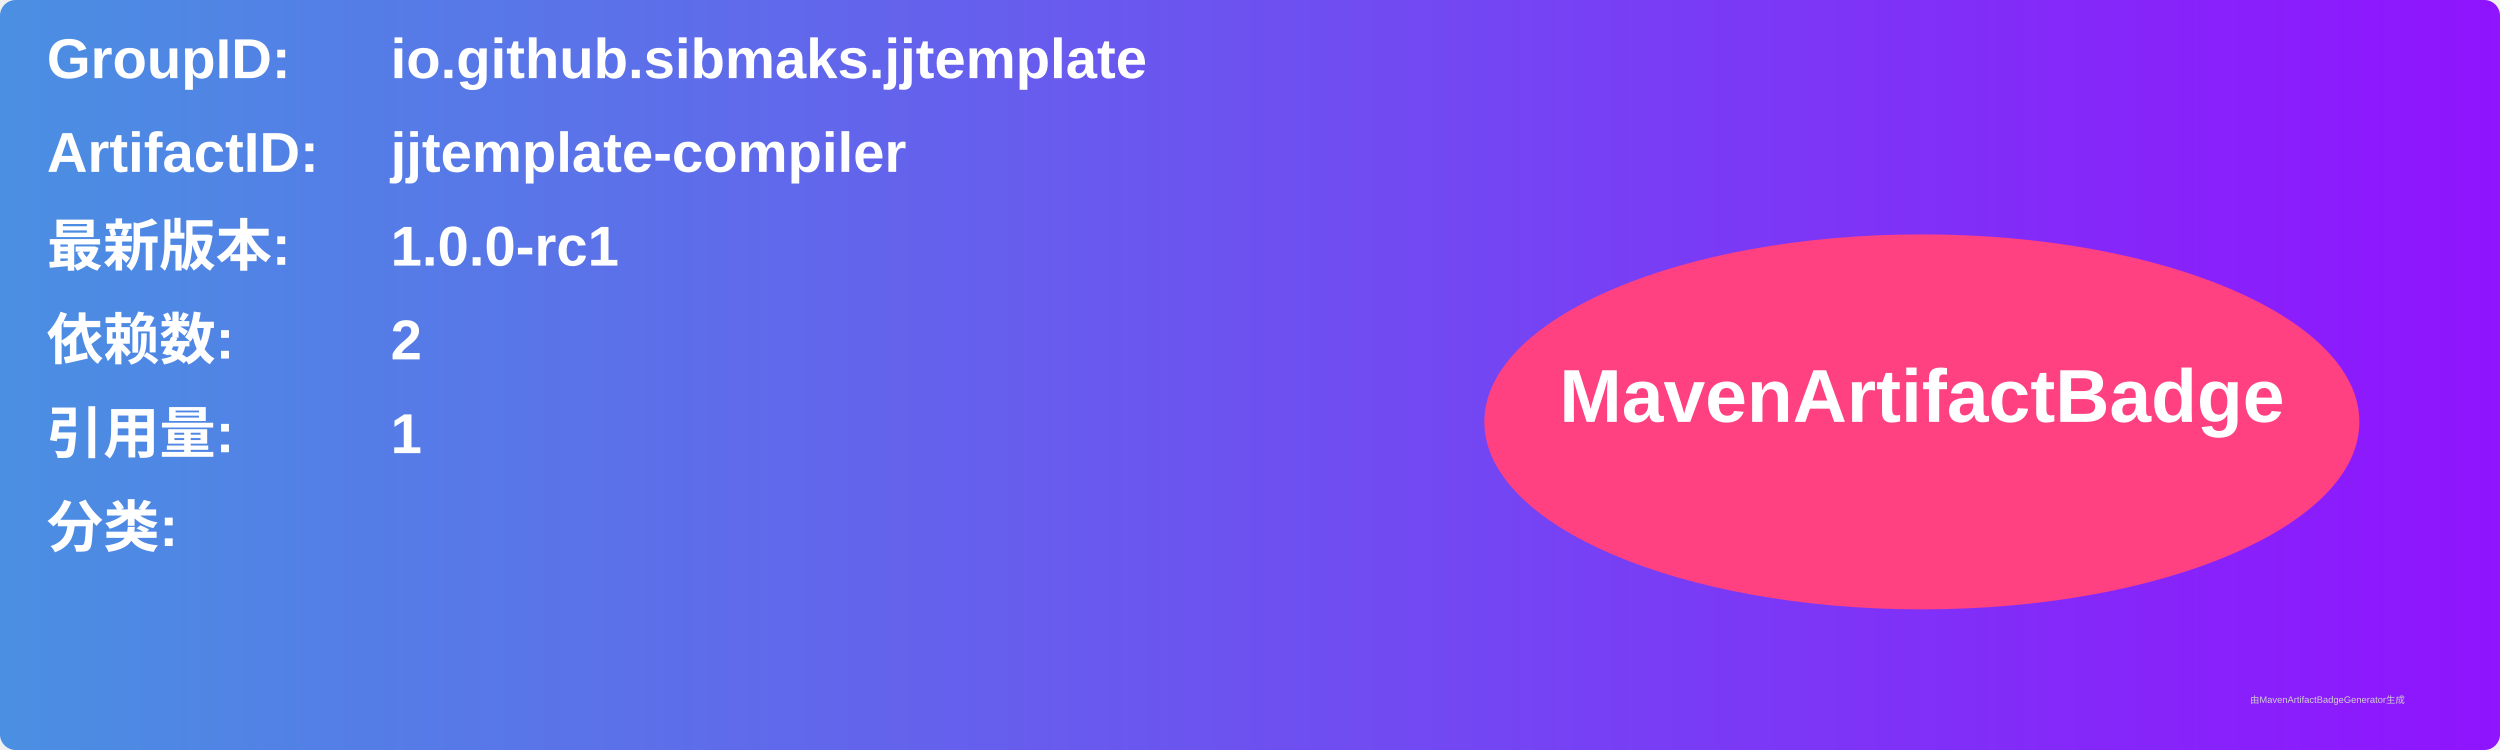
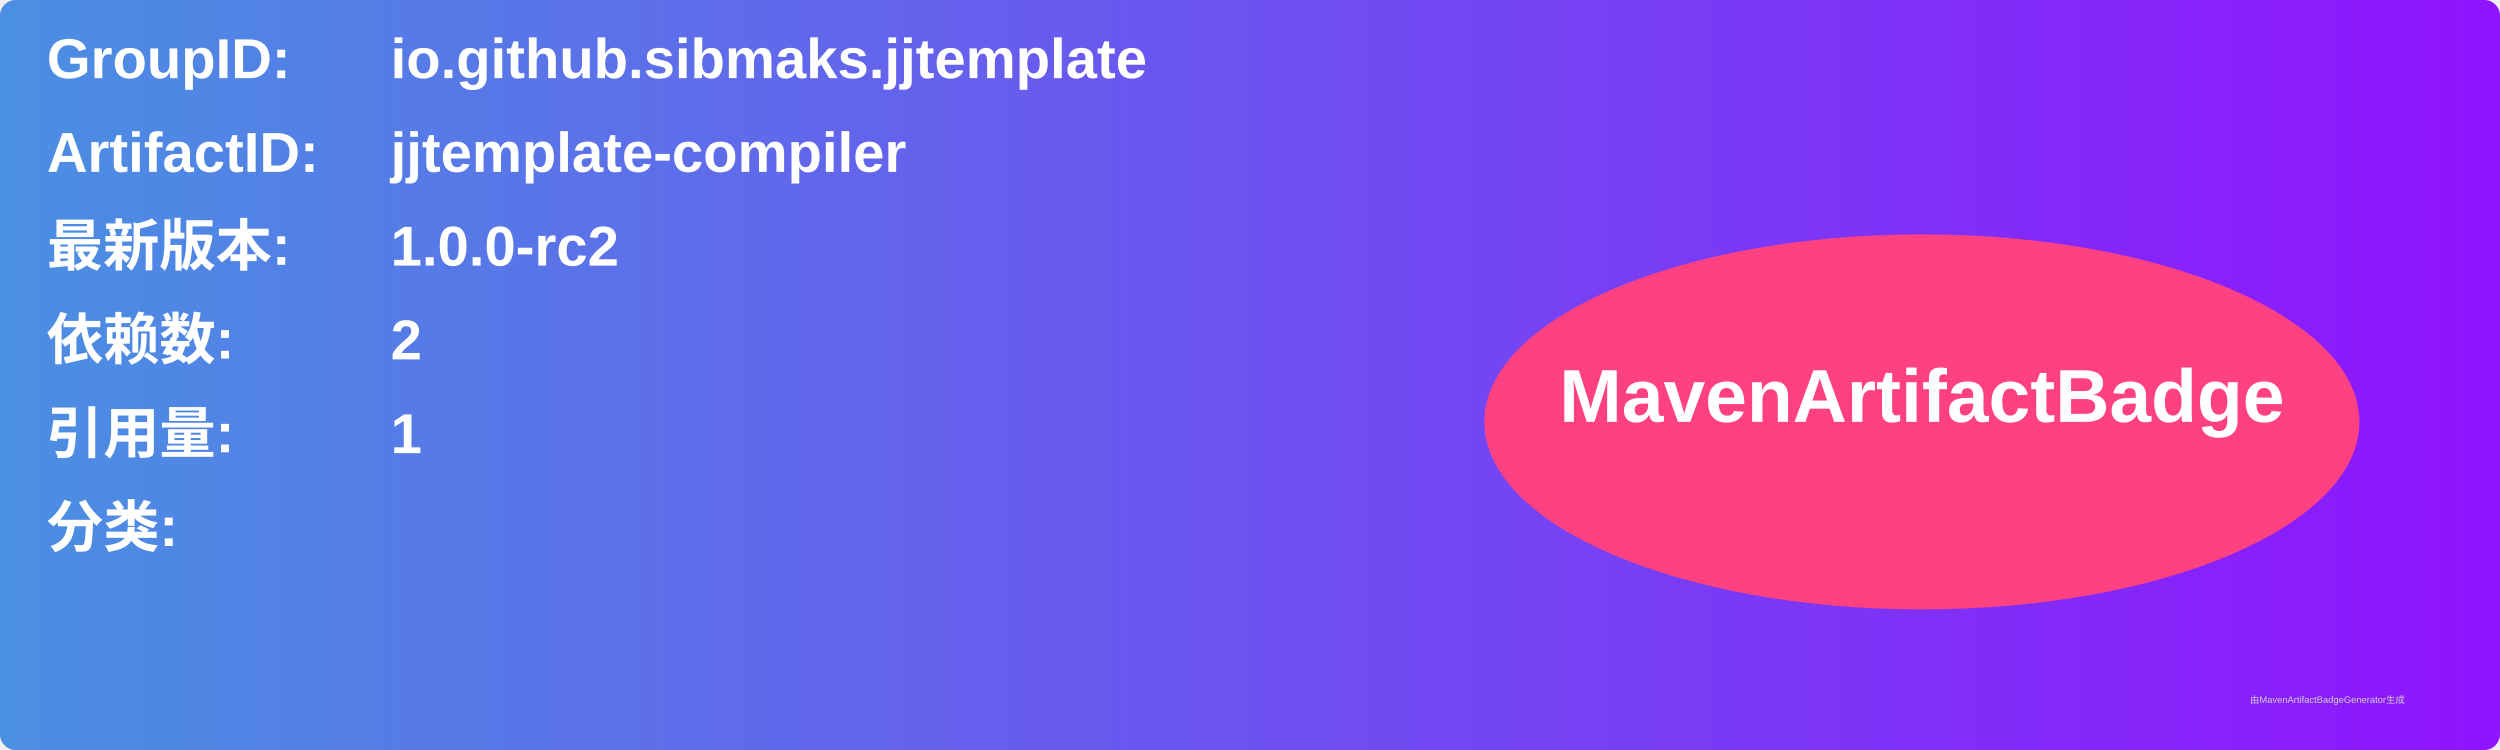
<svg xmlns="http://www.w3.org/2000/svg" width="800" height="240" viewBox="0 0 800 240">
  <linearGradient id="grad" x1="0%" y1="0%" x2="100%" y2="0%">
    <stop offset="0%" stop-color="#4a90e2" />
    <stop offset="100%" stop-color="#9013fe" />
  </linearGradient>
  <rect width="100%" height="100%" rx="5" ry="5" fill="url(#grad)" />
  <g transform="translate(15, 15)">
    <text x="0" y="10" font-family="Arial" font-size="18" fill="white" font-weight="bold" width="260">GroupID:</text>
    <text x="110" y="10" font-family="Arial" font-size="18" fill="white" font-weight="bold" width="460">io.github.sibmaks.jjtemplate</text>
    <text x="0" y="40" font-family="Arial" font-size="18" fill="white" font-weight="bold" width="260">ArtifactID:</text>
    <text x="110" y="40" font-family="Arial" font-size="18" fill="white" font-weight="bold" width="460">jjtemplate-compiler</text>
    <text x="0" y="70" font-family="Arial" font-size="18" fill="white" font-weight="bold">最新版本:</text>
    <text x="110" y="70" font-family="Arial" font-size="18" fill="white" font-weight="bold">
-       <tspan font-weight="bold">1.0.0-rc1</tspan>
+       <tspan font-weight="bold">1.0.0-rc2</tspan>
    </text>
    <text x="0" y="100" font-family="Arial" font-size="18" fill="white" font-weight="bold">依赖数: </text>
    <text x="110" y="100" font-family="Arial" font-size="18" fill="white">
      <tspan font-weight="bold">2</tspan>
    </text>
    <text x="0" y="130" font-family="Arial" font-size="18" fill="white" font-weight="bold">引用量: </text>
    <text x="110" y="130" font-family="Arial" font-size="18" fill="white">
      <tspan font-weight="bold">1</tspan>
    </text>
    <text x="0" y="160" font-family="Arial" font-size="18" fill="white" font-weight="bold">分类:</text>
    <text x="10" y="190" font-family="Arial" font-size="10" fill="white">
      <tspan font-weight="bold" />
    </text>
    <ellipse cx="600" cy="120" rx="140" ry="60" fill="#ff4081" />
    <text x="600" y="120" text-anchor="middle" font-family="Arial" font-size="24" fill="white" font-weight="bold">MavenArtifactBadge</text>
  </g>
  <text x="720" y="225" font-family="Arial" font-size="3" fill="#d0d0d0">由MavenArtifactBadgeGenerator生成</text>
</svg>
